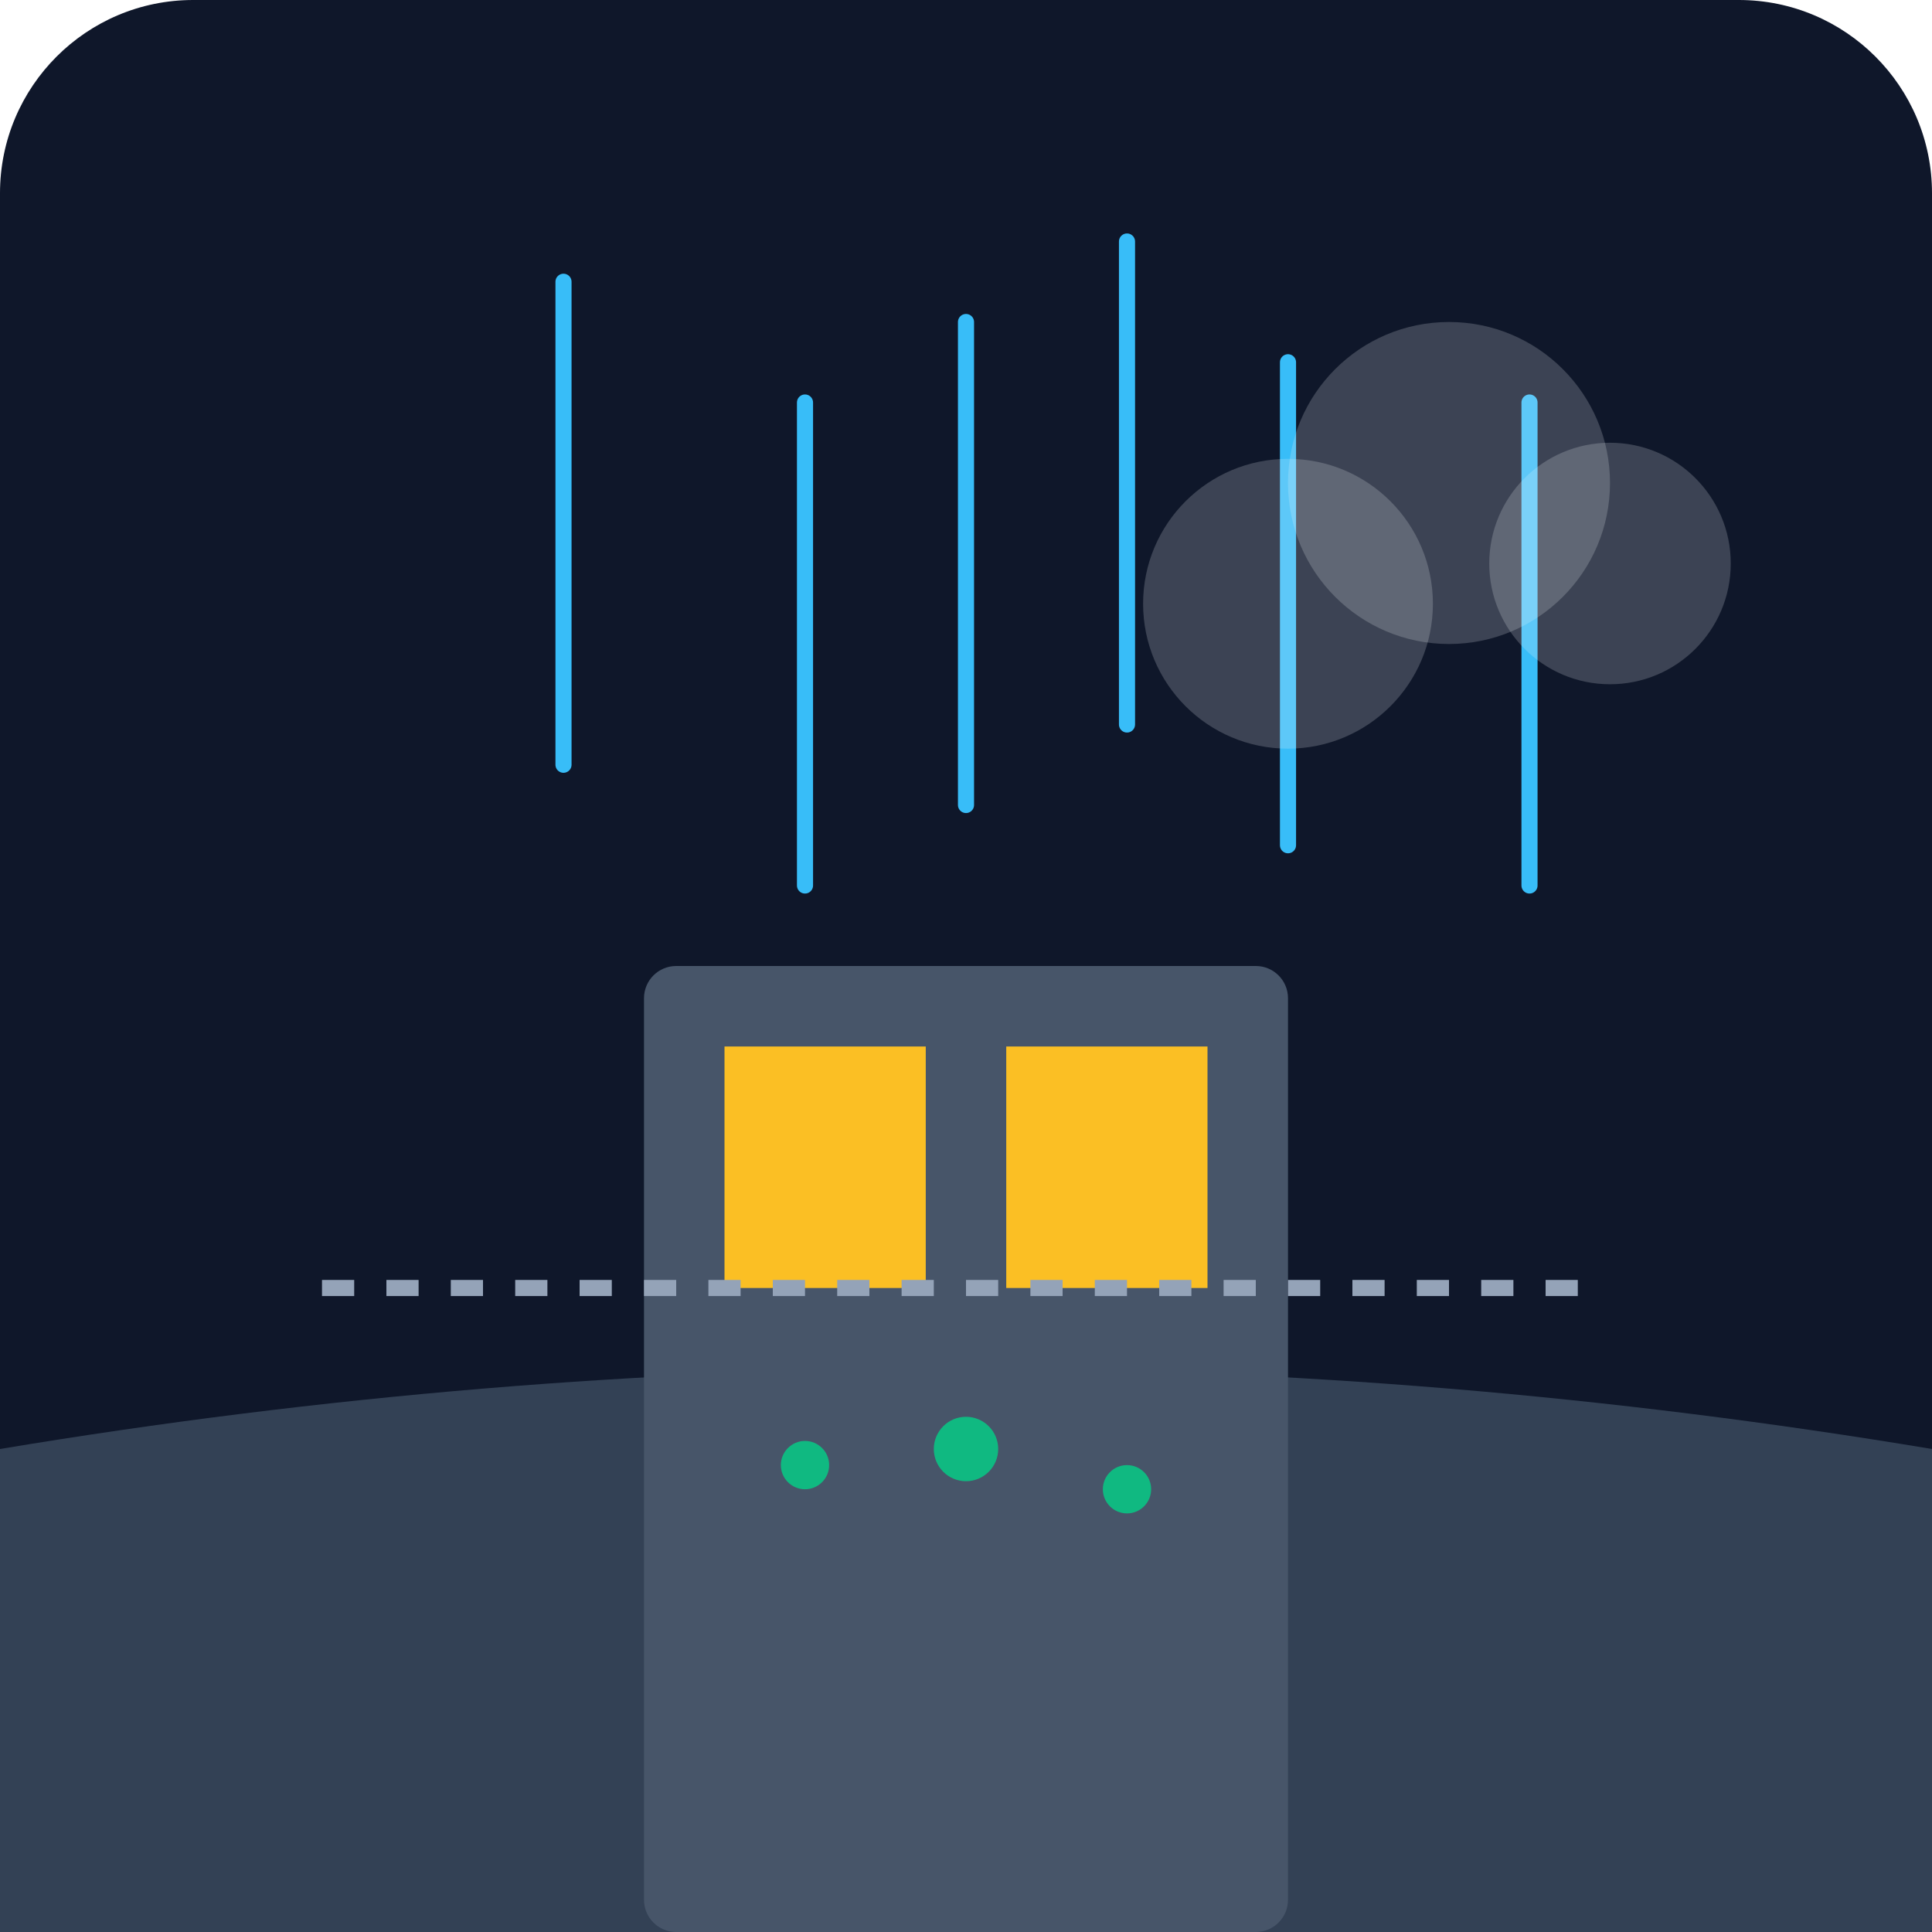
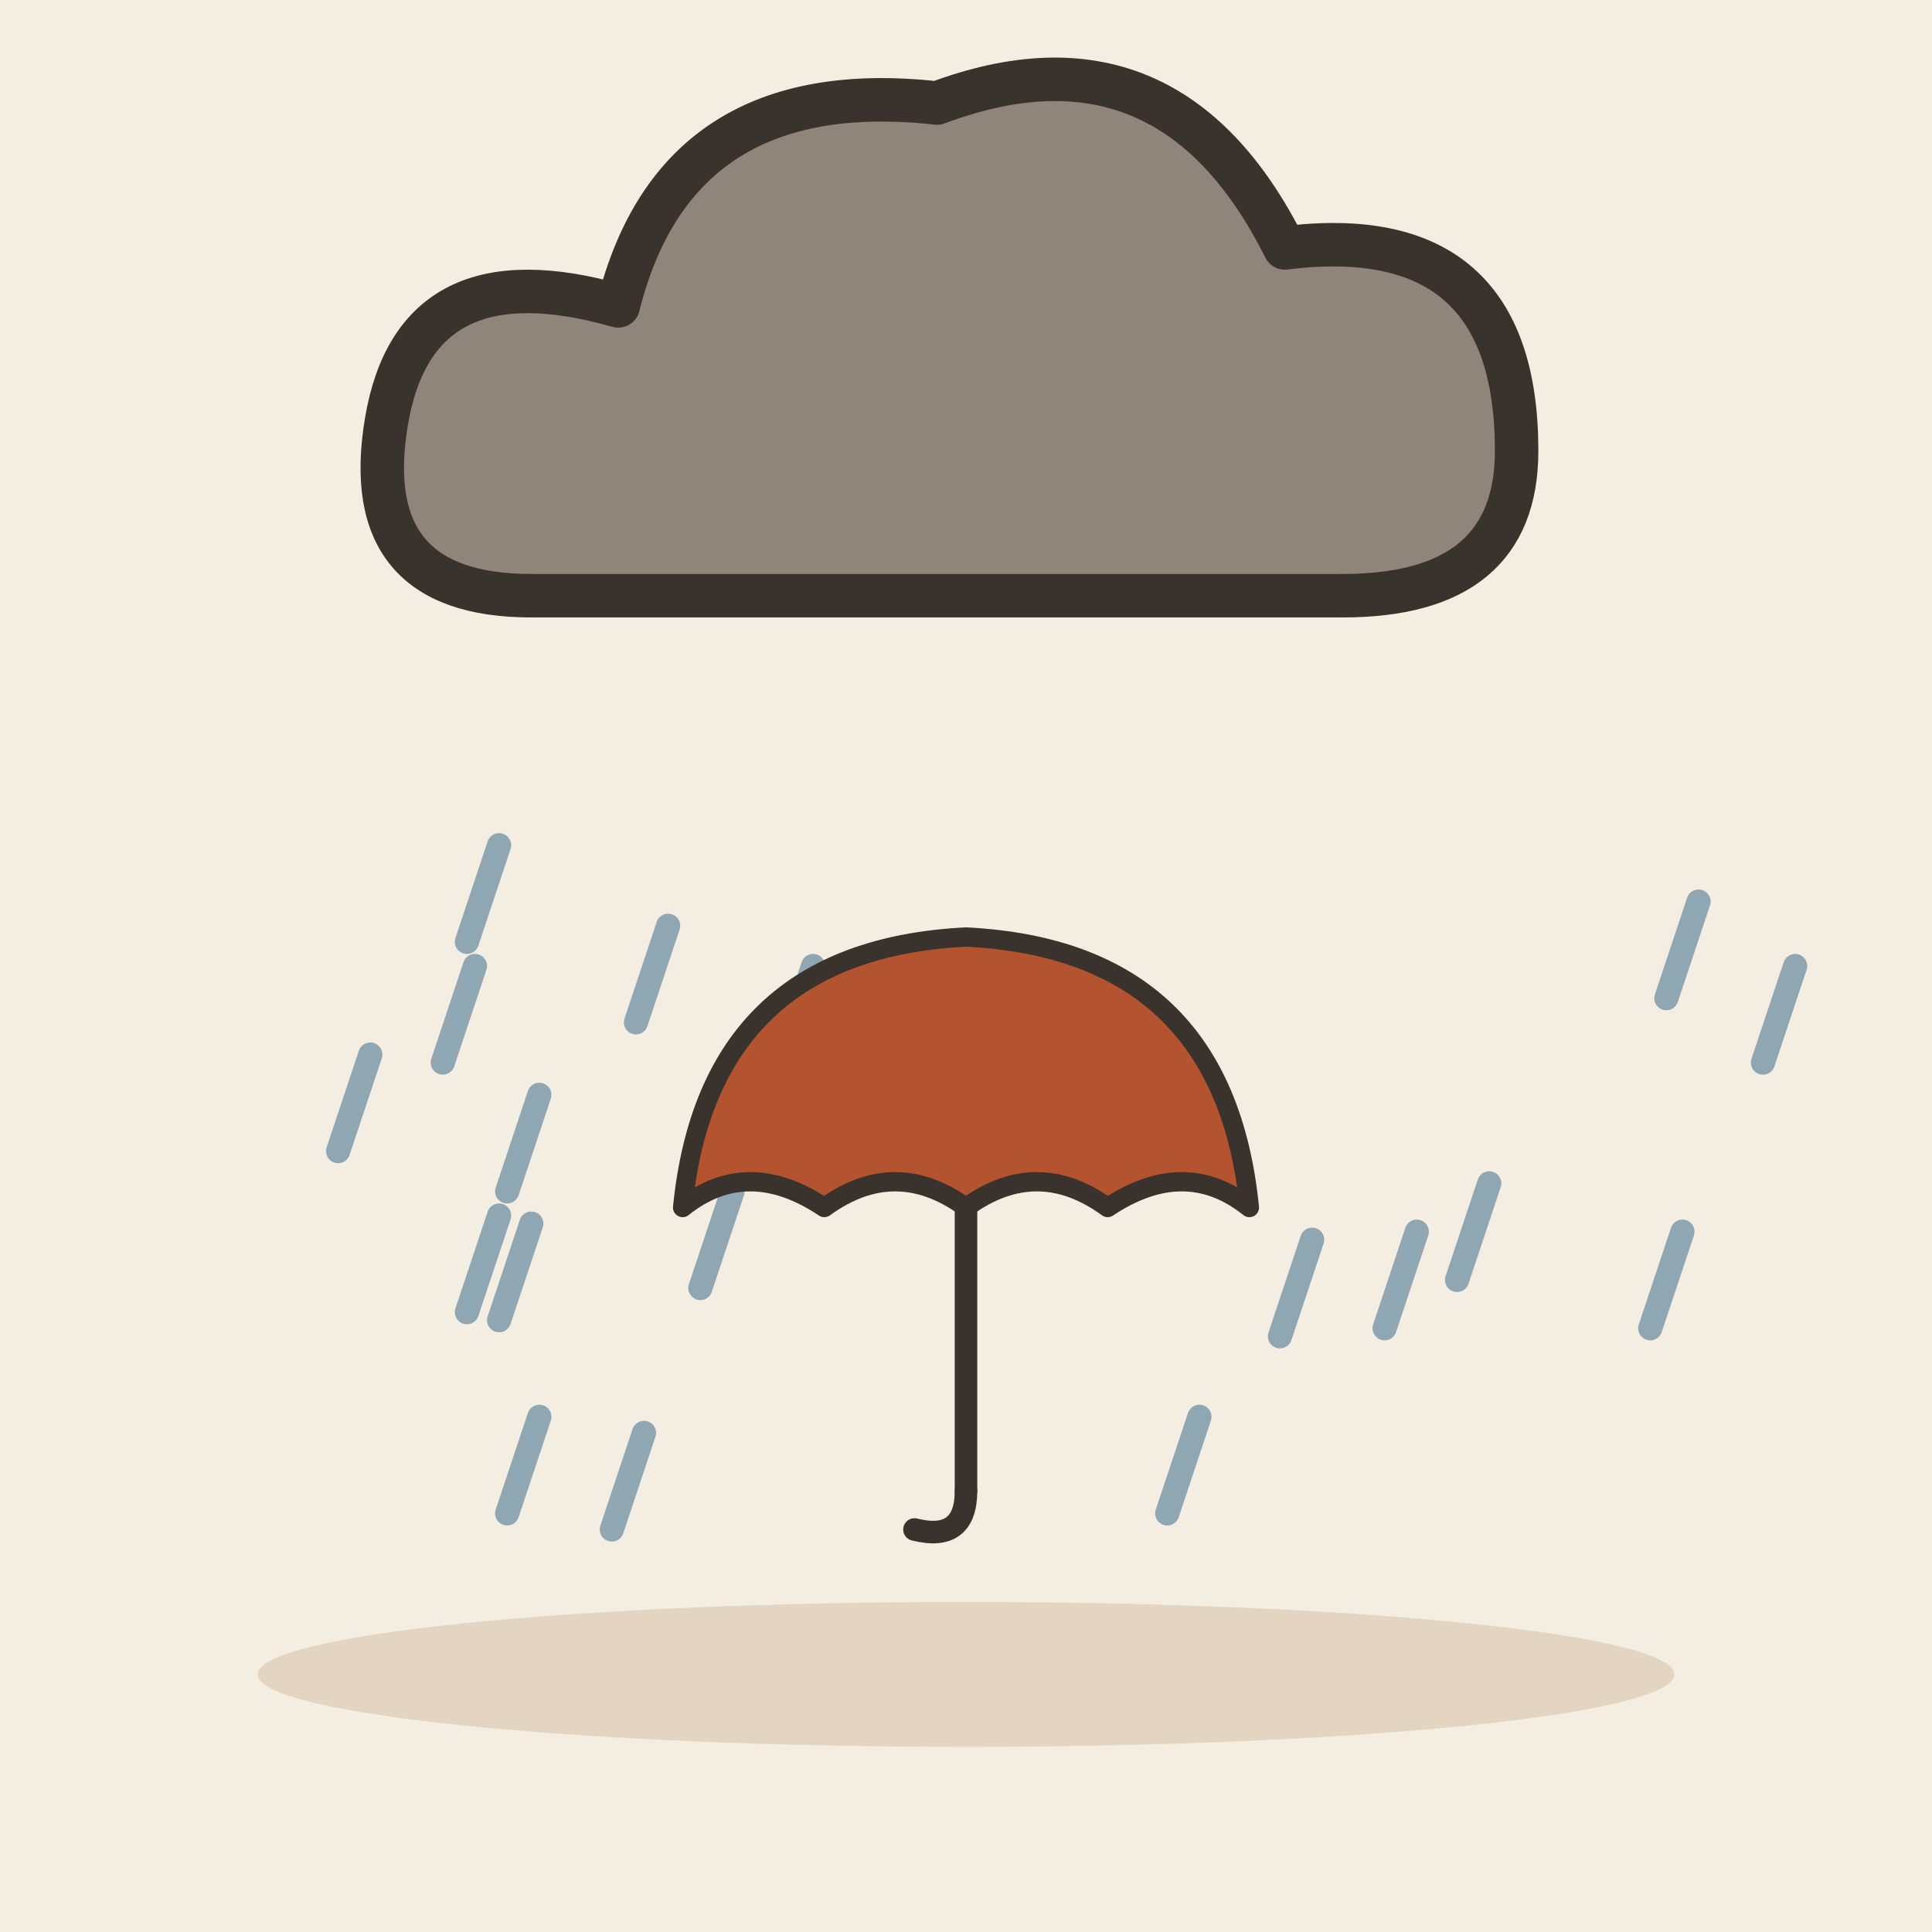
- <svg xmlns="http://www.w3.org/2000/svg" viewBox="0 0 240 240">
-   <defs>
-     <linearGradient id="bgGrad" x1="0" y1="0" x2="0" y2="240">
-       <stop offset="0%" stop-color="#0f172a" />
-       <stop offset="100%" stop-color="#1e293b" />
-     </linearGradient>
-   </defs>
-   <rect width="240" height="240" rx="24" fill="url(#bgGrad)" />
-   <path d="M0 180 Q120 160 240 180 L240 240 L0 240 Z" fill="#334155" />
-   <rect x="80" y="120" width="80" height="120" fill="#475569" rx="4" />
-   <rect x="90" y="130" width="25" height="30" fill="#fbbf24" />
-   <rect x="125" y="130" width="25" height="30" fill="#fbbf24" />
-   <path d="M120 40 L120 100" stroke="#38bdf8" stroke-width="2" stroke-linecap="round" />
-   <path d="M140 30 L140 90" stroke="#38bdf8" stroke-width="2" stroke-linecap="round" />
-   <path d="M100 50 L100 110" stroke="#38bdf8" stroke-width="2" stroke-linecap="round" />
-   <path d="M160 45 L160 105" stroke="#38bdf8" stroke-width="2" stroke-linecap="round" />
-   <path d="M70 35 L70 95" stroke="#38bdf8" stroke-width="2" stroke-linecap="round" />
-   <path d="M190 50 L190 110" stroke="#38bdf8" stroke-width="2" stroke-linecap="round" />
-   <circle cx="120" cy="180" r="4" fill="#10b981" />
-   <circle cx="140" cy="185" r="3" fill="#10b981" />
-   <circle cx="100" cy="182" r="3" fill="#10b981" />
-   <path d="M40 160 L200 160" stroke="#94a3b8" stroke-width="2" stroke-dasharray="4 4" />
-   <circle cx="180" cy="60" r="20" fill="#f1f5f9" opacity="0.2" />
-   <circle cx="200" cy="70" r="15" fill="#f1f5f9" opacity="0.2" />
-   <circle cx="160" cy="75" r="18" fill="#f1f5f9" opacity="0.2" />
+ <svg xmlns="http://www.w3.org/2000/svg" viewBox="0 0 240 240" data-style="editorial">
+   <rect width="240" height="240" fill="#F4EDE2" />
+   <ellipse cx="120" cy="208" rx="88" ry="9" fill="#E3D5C1" />
+   <g transform="translate(120 56) scale(1.8 1.8)">
+     <path d="M-30 10Q-42 10 -40 -2Q-38 -14 -24 -10Q-20 -26 -2 -24Q14 -30 22 -14Q38 -16 38 0Q38 10 26 10Z" fill="#8F857A" stroke="#3A332D" stroke-width="3" stroke-linecap="round" stroke-linejoin="round" />
+   </g>
+   <path d="M62 105L58 117" stroke="#8FA7B3" stroke-width="3" stroke-linecap="round" fill="none" />
+   <path d="M185 147L181 159" stroke="#8FA7B3" stroke-width="3" stroke-linecap="round" fill="none" />
+   <path d="M101 120L97 132" stroke="#8FA7B3" stroke-width="3" stroke-linecap="round" fill="none" />
+   <path d="M66 152L62 164" stroke="#8FA7B3" stroke-width="3" stroke-linecap="round" fill="none" />
+   <path d="M176 153L172 165" stroke="#8FA7B3" stroke-width="3" stroke-linecap="round" fill="none" />
+   <path d="M62 151L58 163" stroke="#8FA7B3" stroke-width="3" stroke-linecap="round" fill="none" />
+   <path d="M91 148L87 160" stroke="#8FA7B3" stroke-width="3" stroke-linecap="round" fill="none" />
+   <path d="M83 115L79 127" stroke="#8FA7B3" stroke-width="3" stroke-linecap="round" fill="none" />
+   <path d="M80 178L76 190" stroke="#8FA7B3" stroke-width="3" stroke-linecap="round" fill="none" />
+   <path d="M46 131L42 143" stroke="#8FA7B3" stroke-width="3" stroke-linecap="round" fill="none" />
+   <path d="M149 176L145 188" stroke="#8FA7B3" stroke-width="3" stroke-linecap="round" fill="none" />
+   <path d="M211 112L207 124" stroke="#8FA7B3" stroke-width="3" stroke-linecap="round" fill="none" />
+   <path d="M223 120L219 132" stroke="#8FA7B3" stroke-width="3" stroke-linecap="round" fill="none" />
+   <path d="M59 120L55 132" stroke="#8FA7B3" stroke-width="3" stroke-linecap="round" fill="none" />
+   <path d="M67 136L63 148" stroke="#8FA7B3" stroke-width="3" stroke-linecap="round" fill="none" />
+   <path d="M163 154L159 166" stroke="#8FA7B3" stroke-width="3" stroke-linecap="round" fill="none" />
+   <path d="M67 176L63 188" stroke="#8FA7B3" stroke-width="3" stroke-linecap="round" fill="none" />
+   <path d="M209 153L205 165" stroke="#8FA7B3" stroke-width="3" stroke-linecap="round" fill="none" />
+   <g transform="translate(120 150) scale(0.8 0.8)">
+     <path d="M-44 0Q-40 -40 0 -42Q40 -40 44 0Q34 -8 22 0Q11 -8 0 0Q-11 -8 -22 0Q-34 -8 -44 0Z" fill="#B4532F" stroke="#3A332D" stroke-width="3" stroke-linecap="round" stroke-linejoin="round" />
+     <path d="M0 0L0 44" stroke="#3A332D" stroke-width="3.5" stroke-linecap="round" fill="none" />
+     <path d="M0 44Q0 52 -8 50" fill="none" stroke="#3A332D" stroke-width="3.5" stroke-linecap="round" stroke-linejoin="round" />
+   </g>
</svg>
